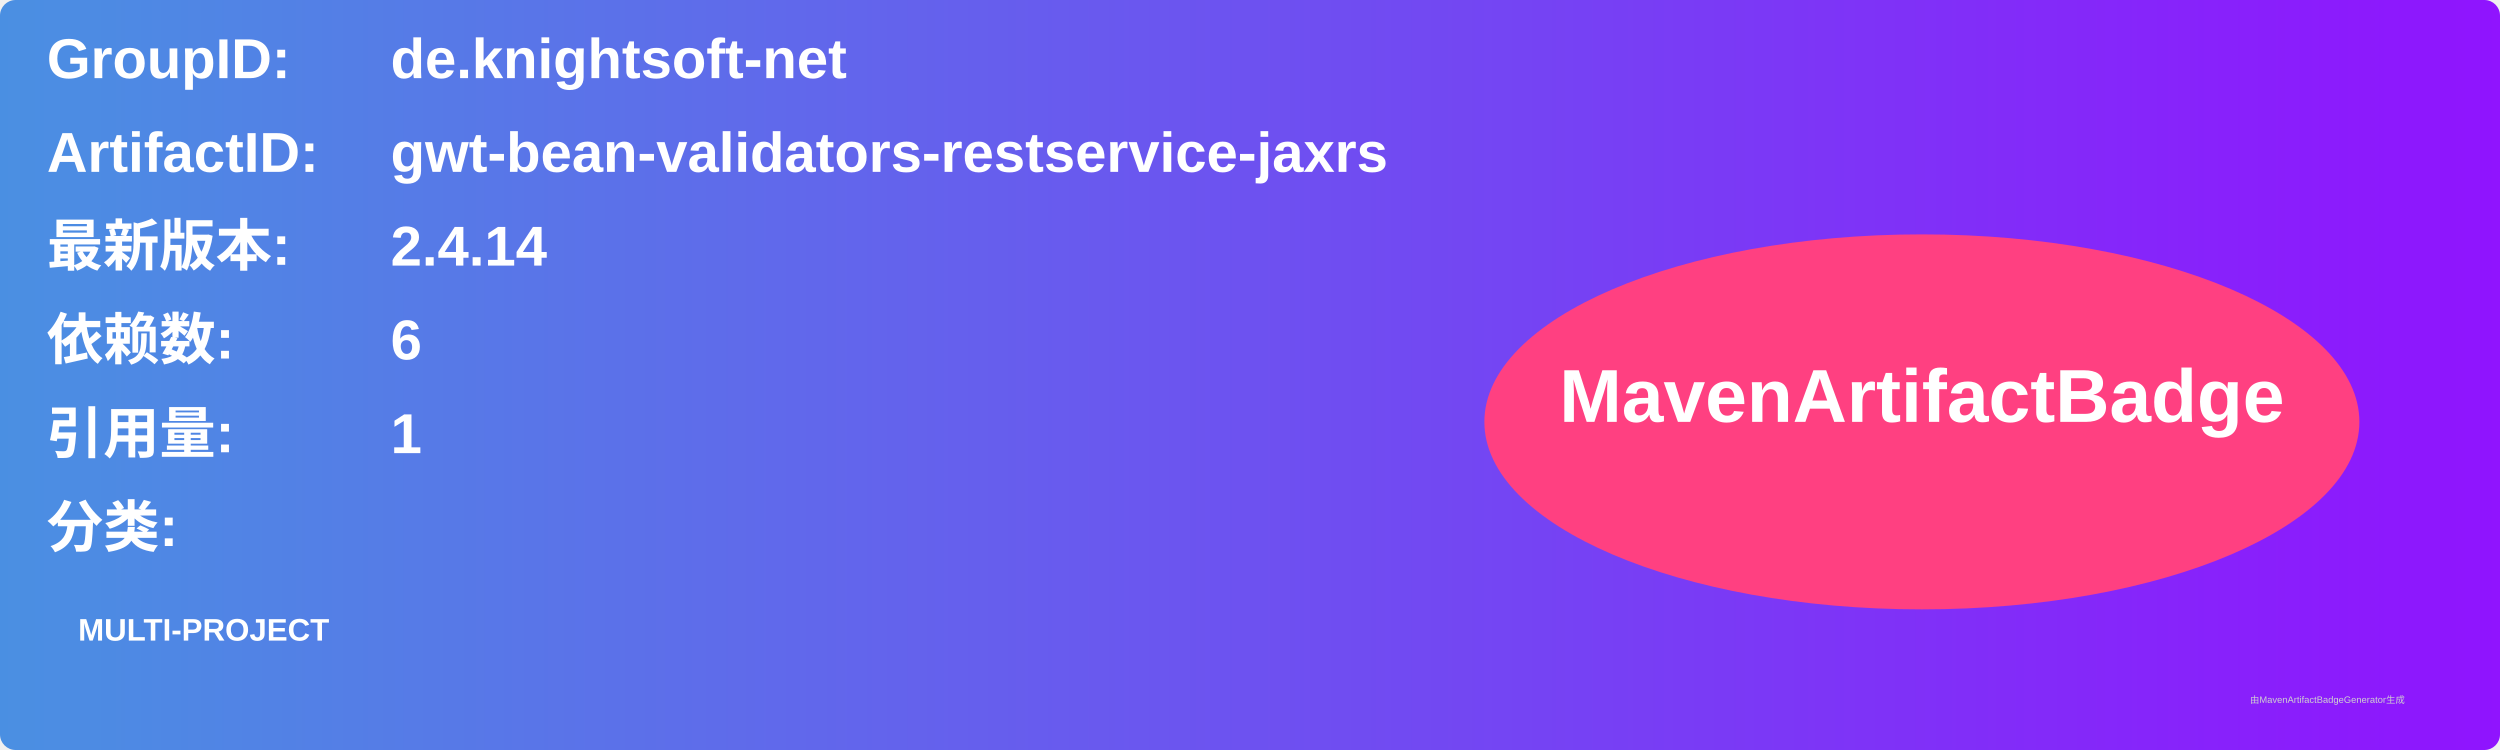
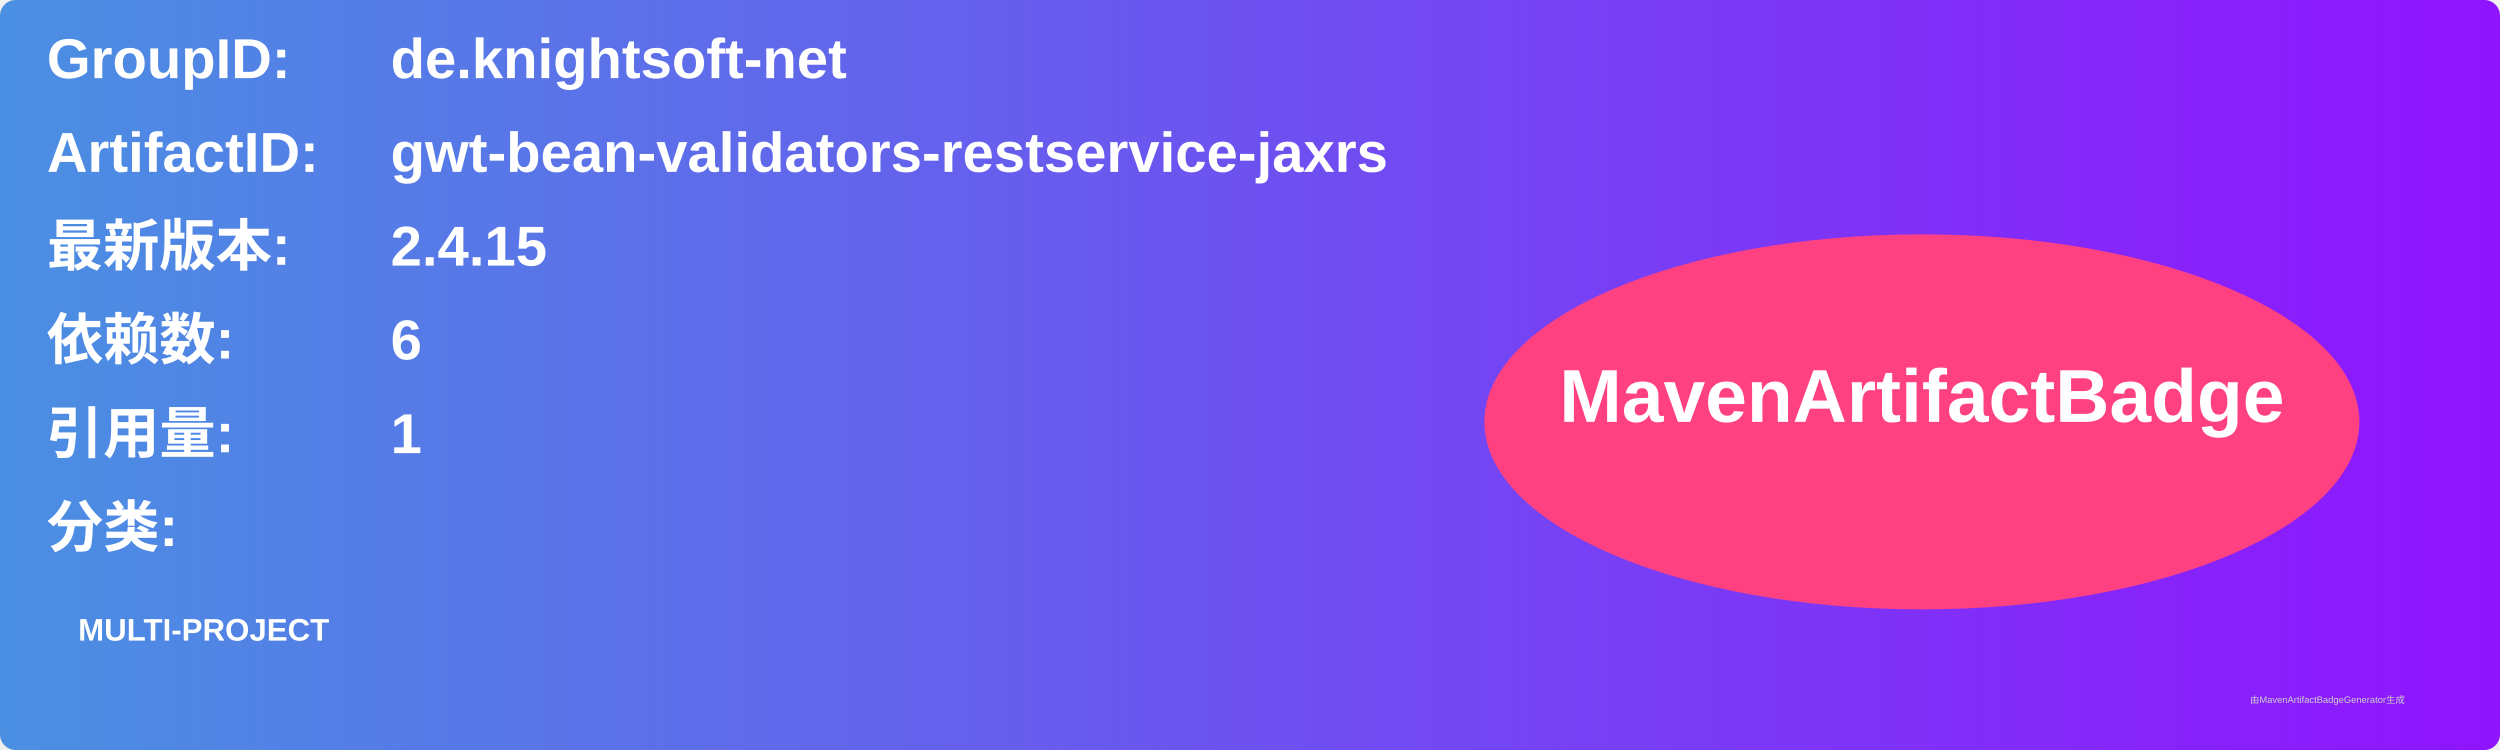
<svg xmlns="http://www.w3.org/2000/svg" width="800" height="240" viewBox="0 0 800 240">
  <linearGradient id="grad" x1="0%" y1="0%" x2="100%" y2="0%">
    <stop offset="0%" stop-color="#4a90e2" />
    <stop offset="100%" stop-color="#9013fe" />
  </linearGradient>
  <rect width="100%" height="100%" rx="5" ry="5" fill="url(#grad)" />
  <g transform="translate(15, 15)">
    <text x="0" y="10" font-family="Arial" font-size="18" fill="white" font-weight="bold" width="260">GroupID:</text>
    <text x="110" y="10" font-family="Arial" font-size="18" fill="white" font-weight="bold" width="460">de.knightsoft-net</text>
    <text x="0" y="40" font-family="Arial" font-size="18" fill="white" font-weight="bold" width="260">ArtifactID:</text>
    <text x="110" y="40" font-family="Arial" font-size="18" fill="white" font-weight="bold" width="460">gwt-bean-validators-restservice-jaxrs</text>
    <text x="0" y="70" font-family="Arial" font-size="18" fill="white" font-weight="bold">最新版本:</text>
    <text x="110" y="70" font-family="Arial" font-size="18" fill="white" font-weight="bold">
-       <tspan font-weight="bold">2.4.14</tspan>
+       <tspan font-weight="bold">2.4.15</tspan>
    </text>
    <text x="0" y="100" font-family="Arial" font-size="18" fill="white" font-weight="bold">依赖数: </text>
    <text x="110" y="100" font-family="Arial" font-size="18" fill="white">
      <tspan font-weight="bold">6</tspan>
    </text>
    <text x="0" y="130" font-family="Arial" font-size="18" fill="white" font-weight="bold">引用量: </text>
    <text x="110" y="130" font-family="Arial" font-size="18" fill="white">
      <tspan font-weight="bold">1</tspan>
    </text>
    <text x="0" y="160" font-family="Arial" font-size="18" fill="white" font-weight="bold">分类:</text>
    <text x="10" y="190" font-family="Arial" font-size="10" fill="white">
      <tspan font-weight="bold">MULTI-PROJECT</tspan>
    </text>
    <ellipse cx="600" cy="120" rx="140" ry="60" fill="#ff4081" />
    <text x="600" y="120" text-anchor="middle" font-family="Arial" font-size="24" fill="white" font-weight="bold">MavenArtifactBadge</text>
  </g>
  <text x="720" y="225" font-family="Arial" font-size="3" fill="#d0d0d0">由MavenArtifactBadgeGenerator生成</text>
</svg>
